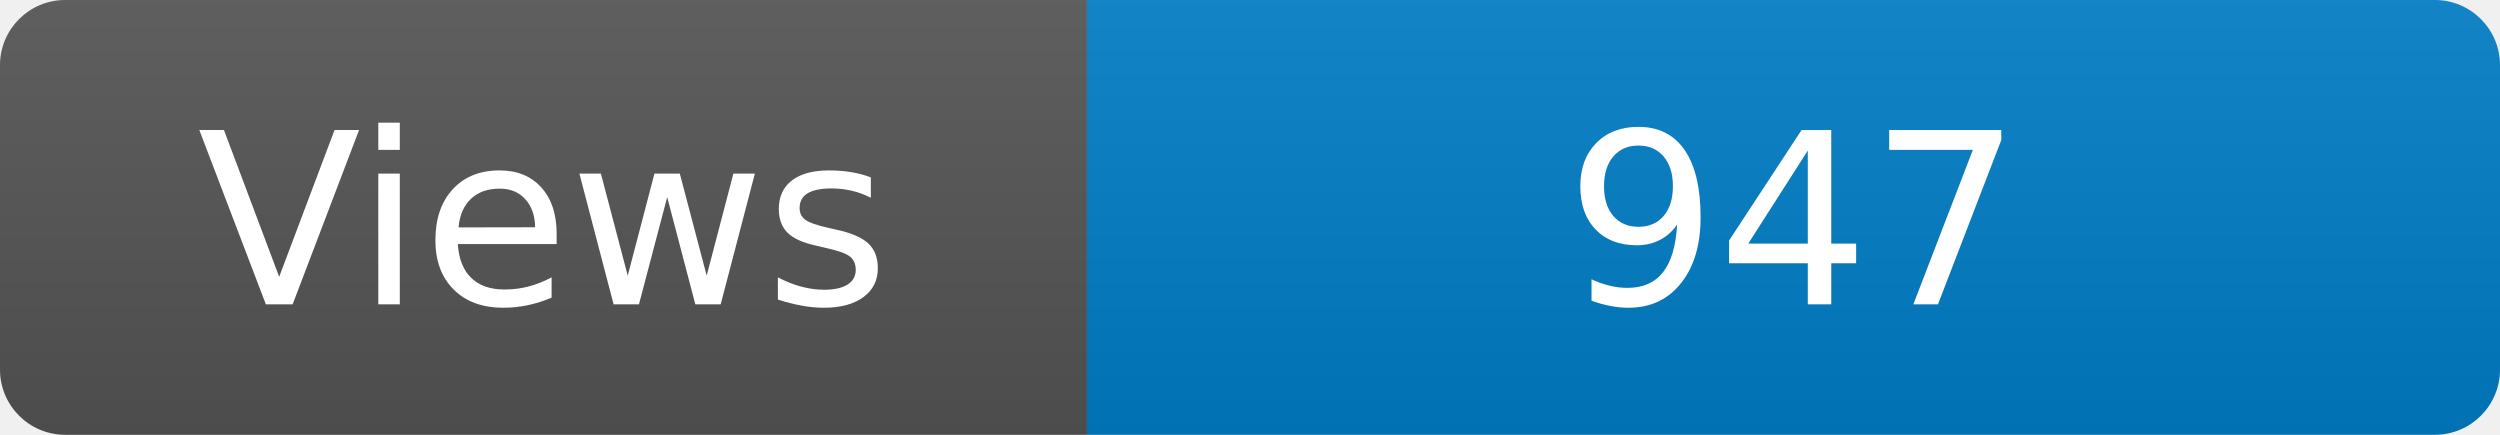
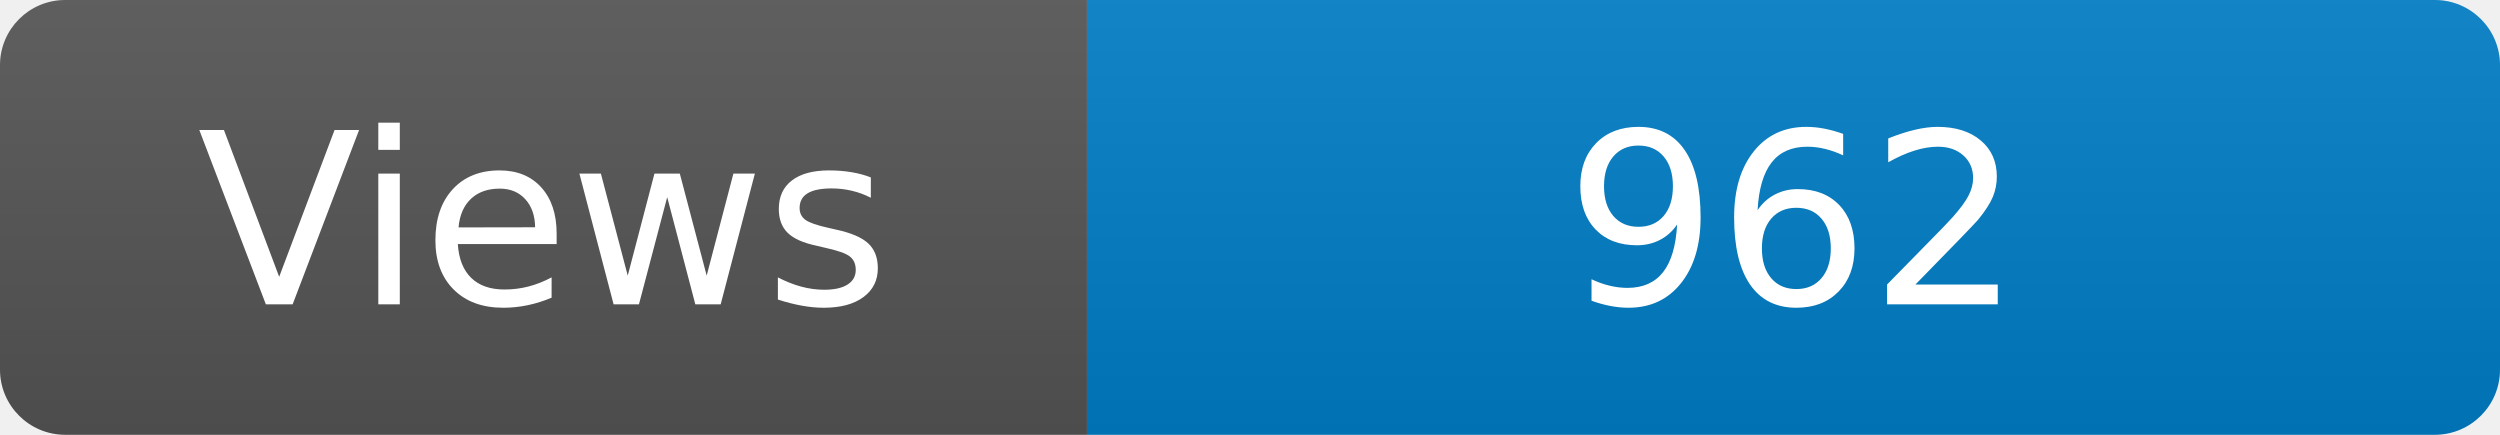
<svg xmlns="http://www.w3.org/2000/svg" width="115" height="20" role="img" aria-label="Maintained?: yes">
  <linearGradient id="s" x2="0" y2="100%">
    <stop offset="0" stop-color="#bbb" stop-opacity=".1" />
    <stop offset="1" stop-opacity=".1" />
  </linearGradient>
  <clipPath id="r">
    <rect width="115" height="20" rx="3" fill="#fff" />
  </clipPath>
  <g clip-path="url(#r)">
    <rect width="50" height="20" fill="#555" />
    <rect x="50" width="160" height="20" fill="#007ec6" />
    <rect width="115" height="20" fill="url(#s)" />
  </g>
  <g fill="#fff" text-anchor="middle" font-family="Verdana,Geneva,DejaVu Sans,sans-serif" font-size="110">
    <text x="250" y="140" transform="scale(.1)" fill="#fff">Views</text>
-     <text x="825" y="140" transform="scale(.1)" fill="#fff">947</text>
+     <text x="825" y="140" transform="scale(.1)" fill="#fff">962</text>
  </g>
</svg>
